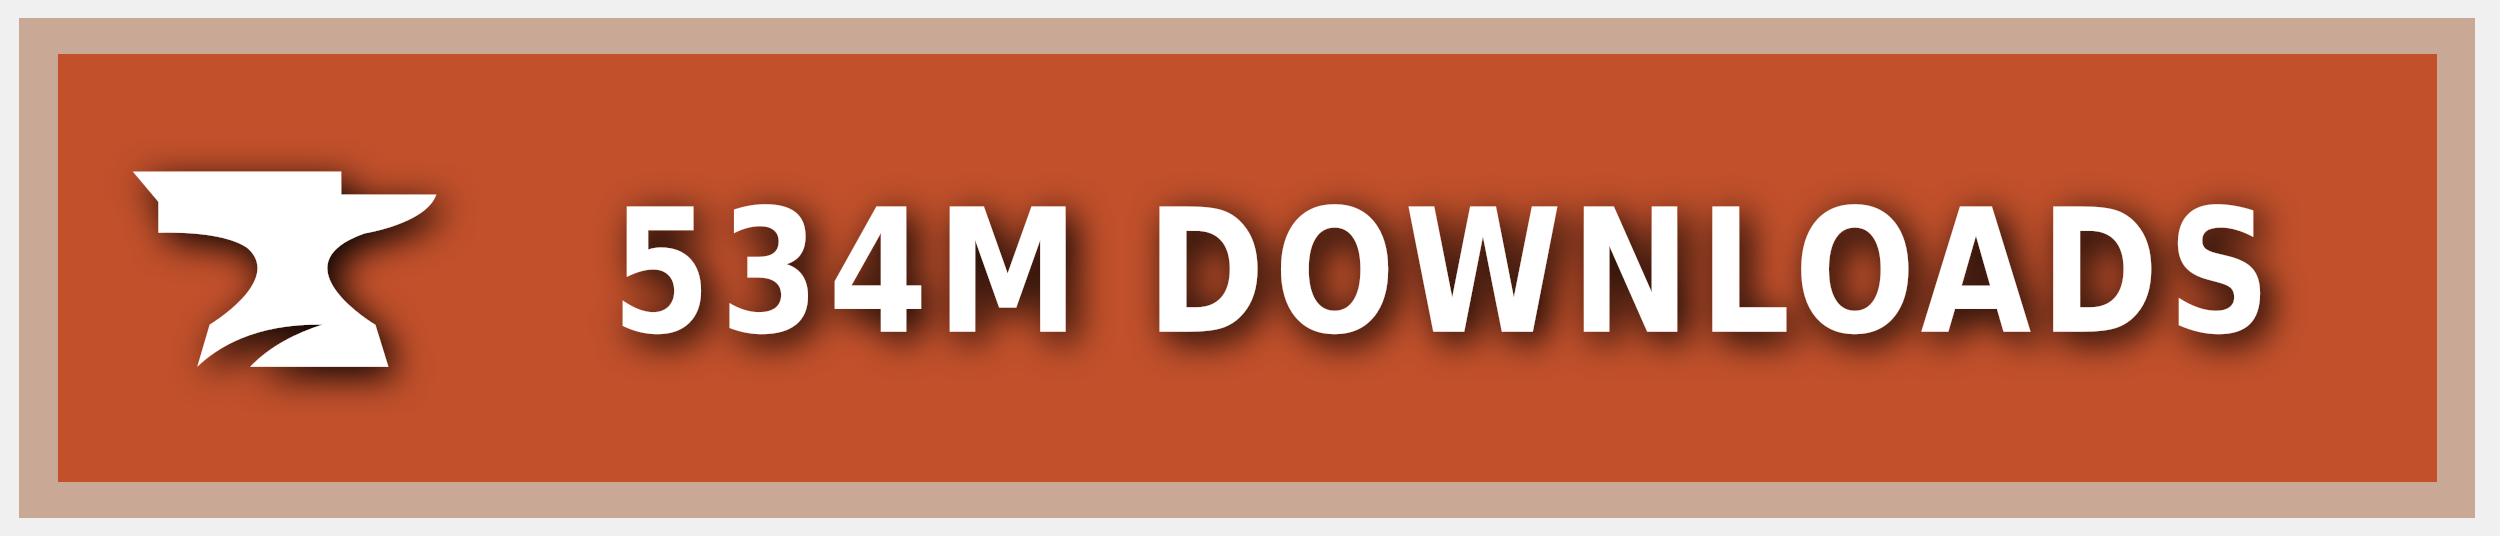
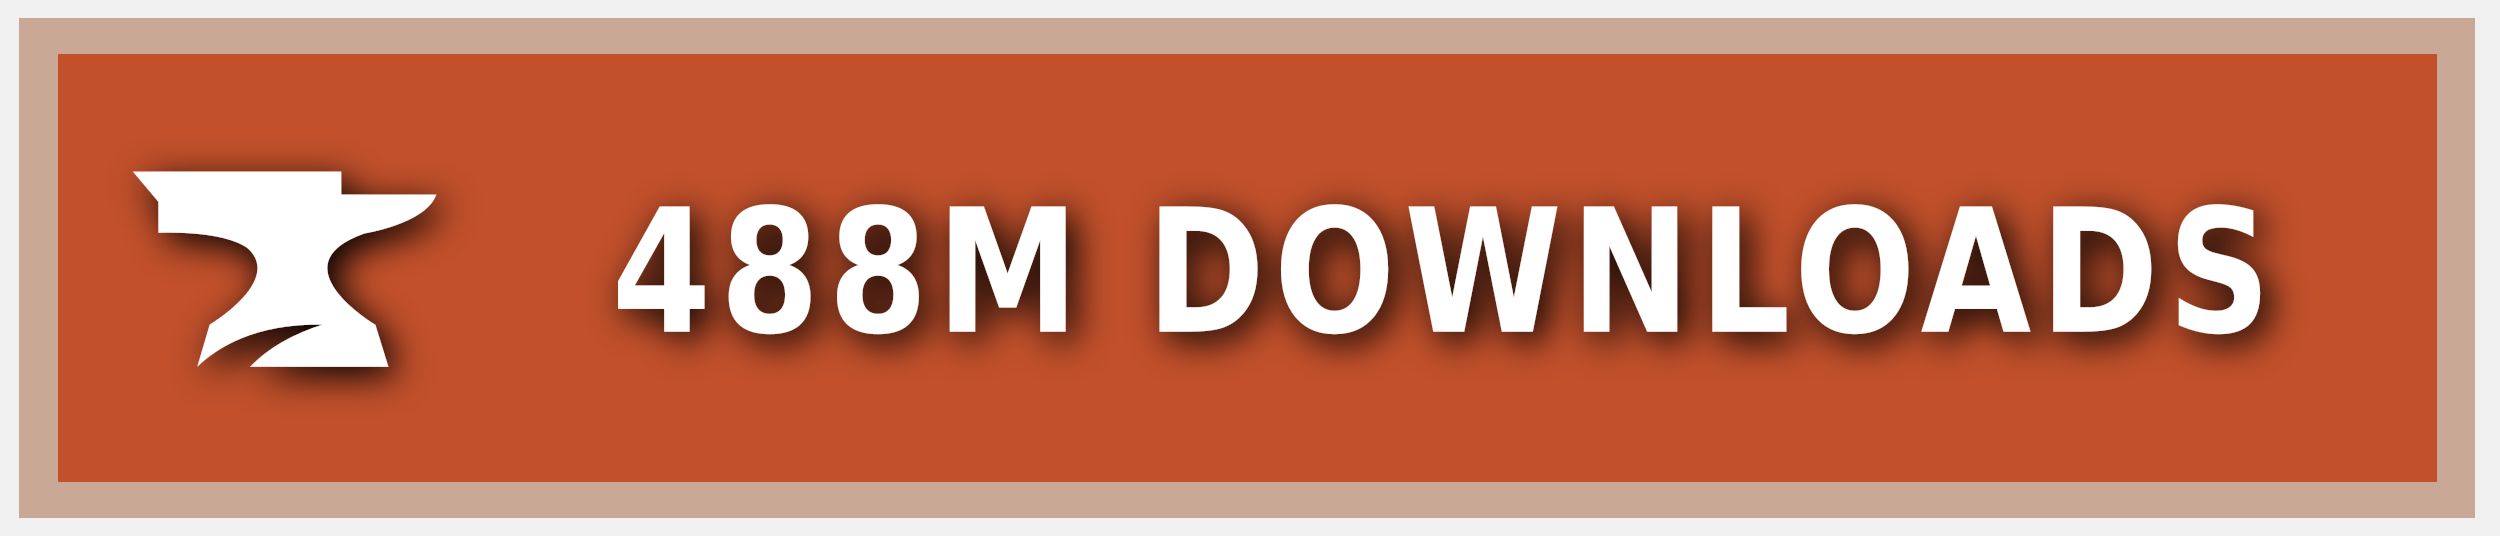
<svg xmlns="http://www.w3.org/2000/svg" xmlns:ns1="https://boxy-svg.com" width="140" height="30" role="img" aria-label="CURSEFORGE">
  <style> g:not(.noshadow) { filter: drop-shadow(0.5px 0.5px 1.0px black); } </style>
  <defs>
    <ns1:guide x="121.656" y="10.118" angle="90" />
    <ns1:guide x="127.198" y="17.628" angle="90" />
    <ns1:guide x="8.199" y="-3.08" angle="0" />
    <ns1:guide x="20.449" y="-4.101" angle="0" />
  </defs>
  <g class="noshadow" shape-rendering="crispEdges" style="" transform="matrix(1.074564, 0, 0, 1, 0, 0)">
    <rect x="1" y="1" width="128" height="28" style="fill: #F16436;" />
    <rect x="1" y="1" width="128" height="28" style="fill: rgba(0, 0, 0, 0.2);" />
    <rect x="2" y="2" width="126" height="26" style="fill: none; stroke-width:2px; stroke: rgba(211, 255, 255, 0.5);" />
  </g>
  <g style="" transform="matrix(1, 0, 0, 1, 1, 1)">
    <path class="st1" d="M 19.416 12.071 C 19.416 12.071 22.882 11.52 23.433 9.895 L 18.11 9.895 L 18.11 8.604 L 6.433 8.604 L 7.868 10.301 L 7.868 12.041 C 7.868 12.041 11.495 11.853 12.903 12.927 C 14.832 14.74 10.741 17.177 10.741 17.177 L 10.044 19.541 C 11.147 18.482 13.236 17.119 17.065 17.177 C 15.615 17.641 14.135 18.366 13.005 19.541 L 20.75 19.541 L 20.024 17.191 C 20.01 17.191 14.396 13.841 19.416 12.071 Z" style="fill: rgb(255, 255, 255);" />
  </g>
  <g fill="#fff" text-anchor="middle" font-family="Verdana,Geneva,DejaVu Sans,sans-serif" text-rendering="geometricPrecision" font-size="100" transform="matrix(1, 0, 0, 1, 13, 0)">
-     <text style="font-size: 80px; font-weight: 700; white-space: pre;" transform="matrix(0.1, 0, 0, 0.120296, 0, -3.678133)" x="677" y="185" letter-spacing="5">534M DOWNLOADS</text>
+     <text style="font-size: 80px; font-weight: 700; white-space: pre;" transform="matrix(0.1, 0, 0, 0.120296, 0, -3.678133)" x="677" y="185" letter-spacing="5">488M DOWNLOADS</text>
  </g>
</svg>
